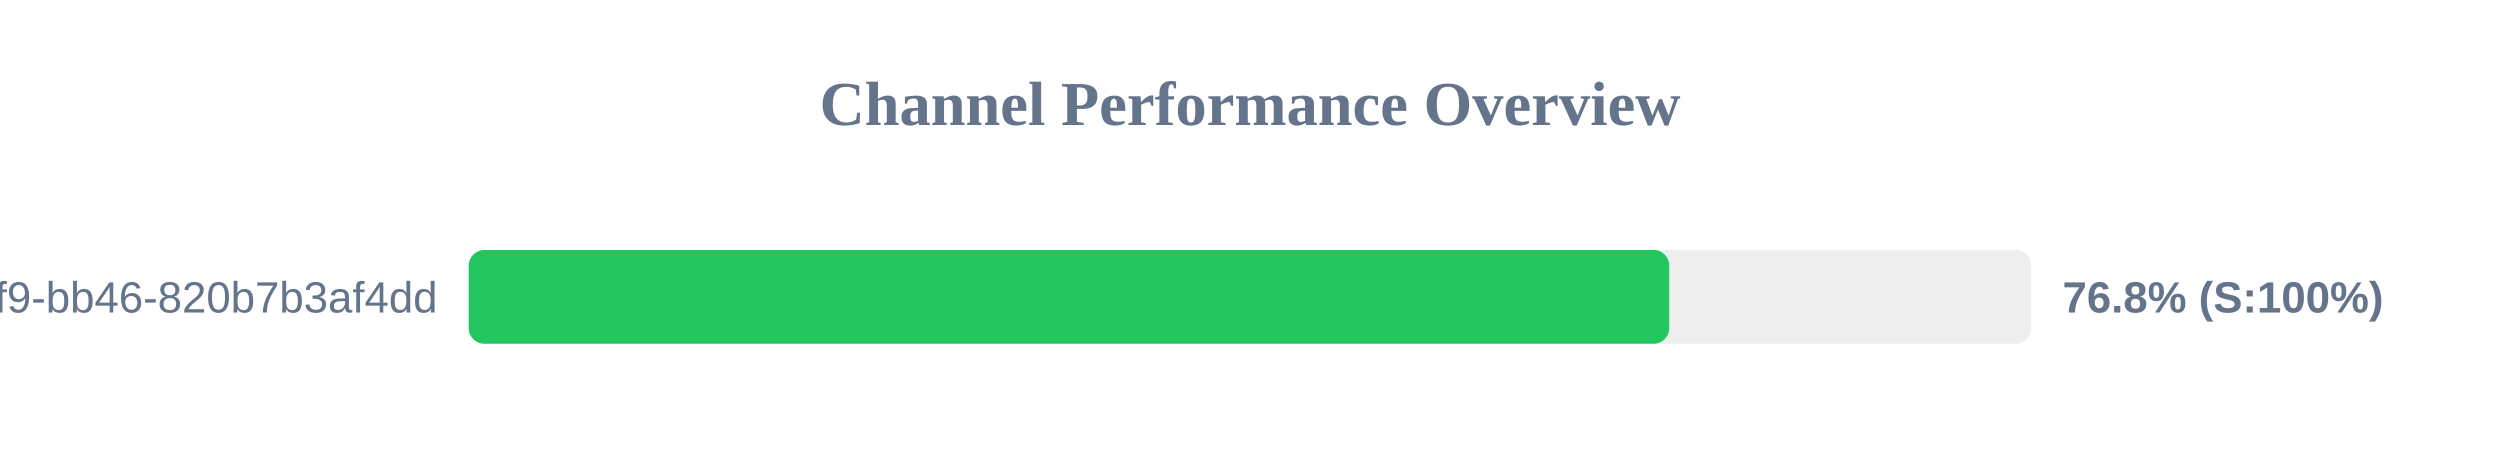
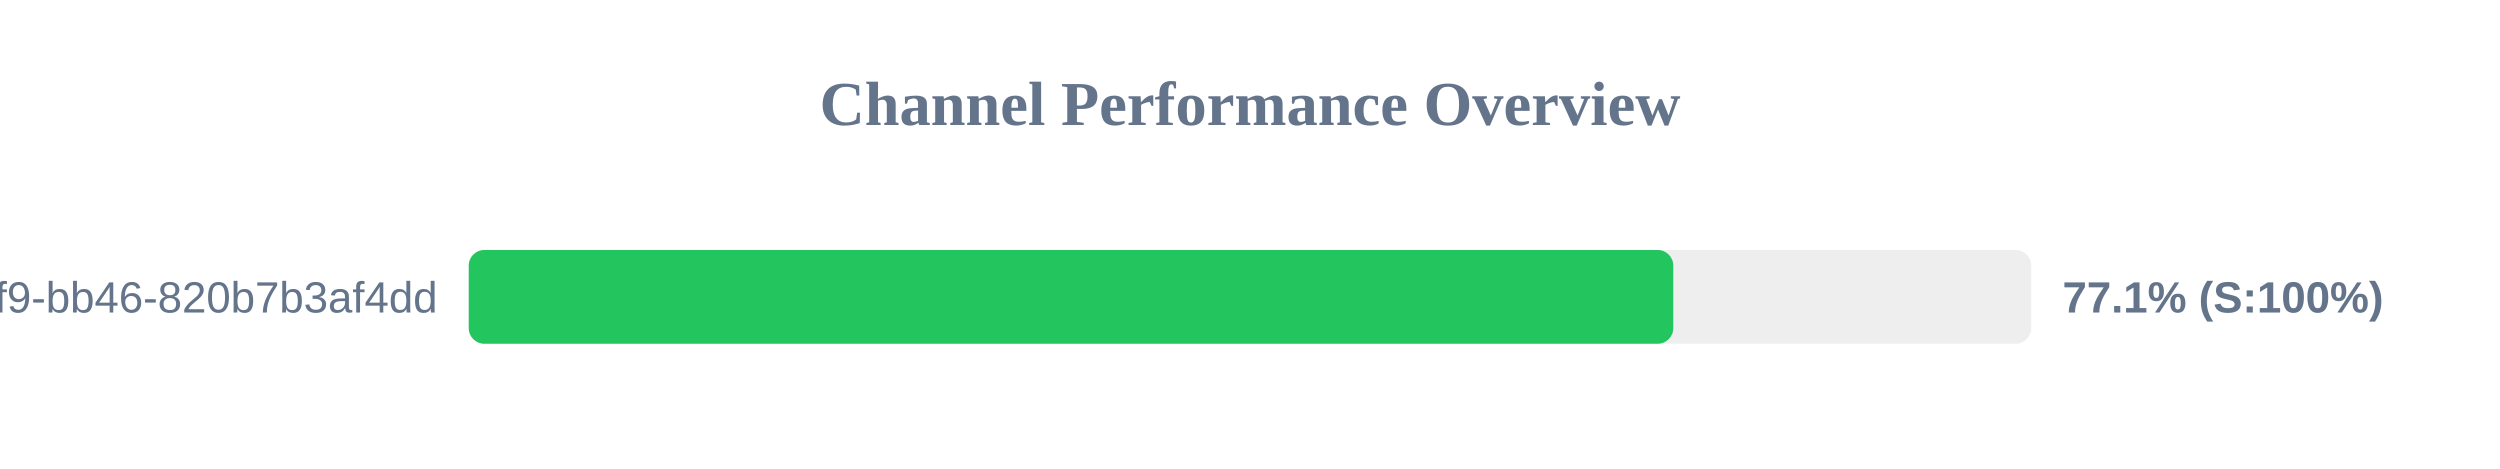
<svg xmlns="http://www.w3.org/2000/svg" width="800" height="150" version="1.1">
  <style>
        .row { font: 14px Arial; fill: #64748b; }
        .score { font: bold 14px Arial; fill: #64748b; }
    </style>
  <text x="400" y="40" text-anchor="middle" font-size="20px" font-weight="bold" fill="#64748b">Channel Performance Overview</text>
  <rect x="150" y="80" width="500" height="30" fill="#eee" rx="5" />
-   <rect x="150" y="80" width="384.15" height="30" fill="#22c55e" rx="5" />
+   <rect x="150" y="80" width="385.45" height="30" fill="#22c55e" rx="5" />
  <text x="140" y="100" text-anchor="end" class="row">?uuid=80b2ac81-ba69-41f9-bb46-820b7b3af4dd</text>
-   <text x="660" y="100" text-anchor="start" class="score">76.8% (S:100%)</text>
+   <text x="660" y="100" text-anchor="start" class="score">77.1% (S:100%)</text>
</svg>
